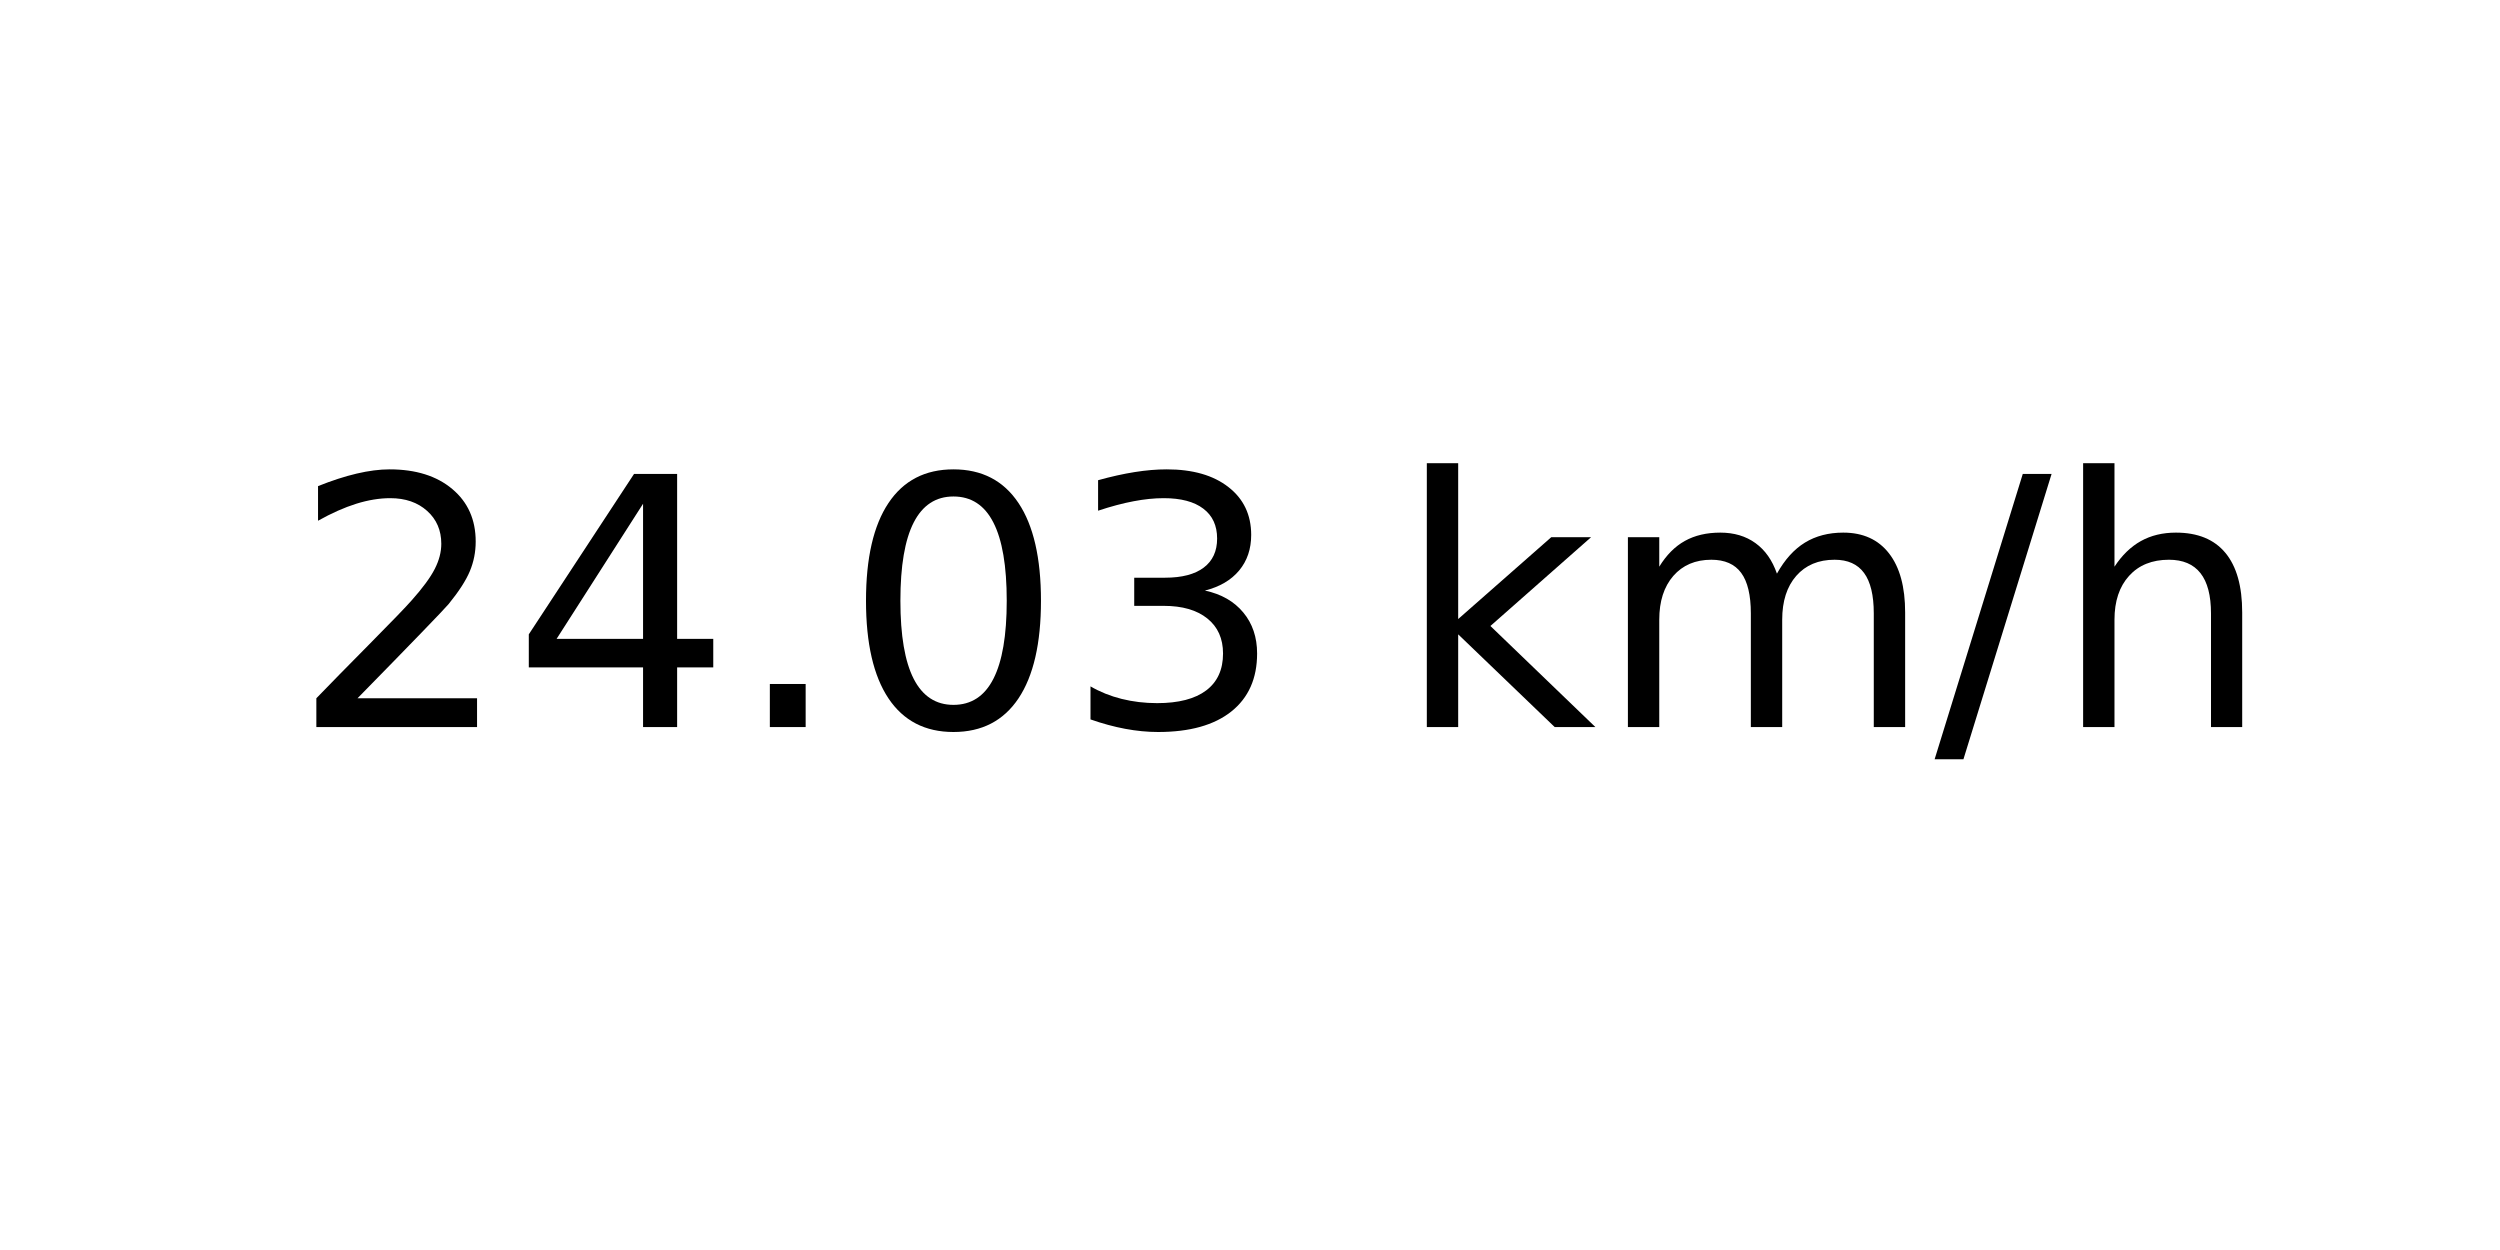
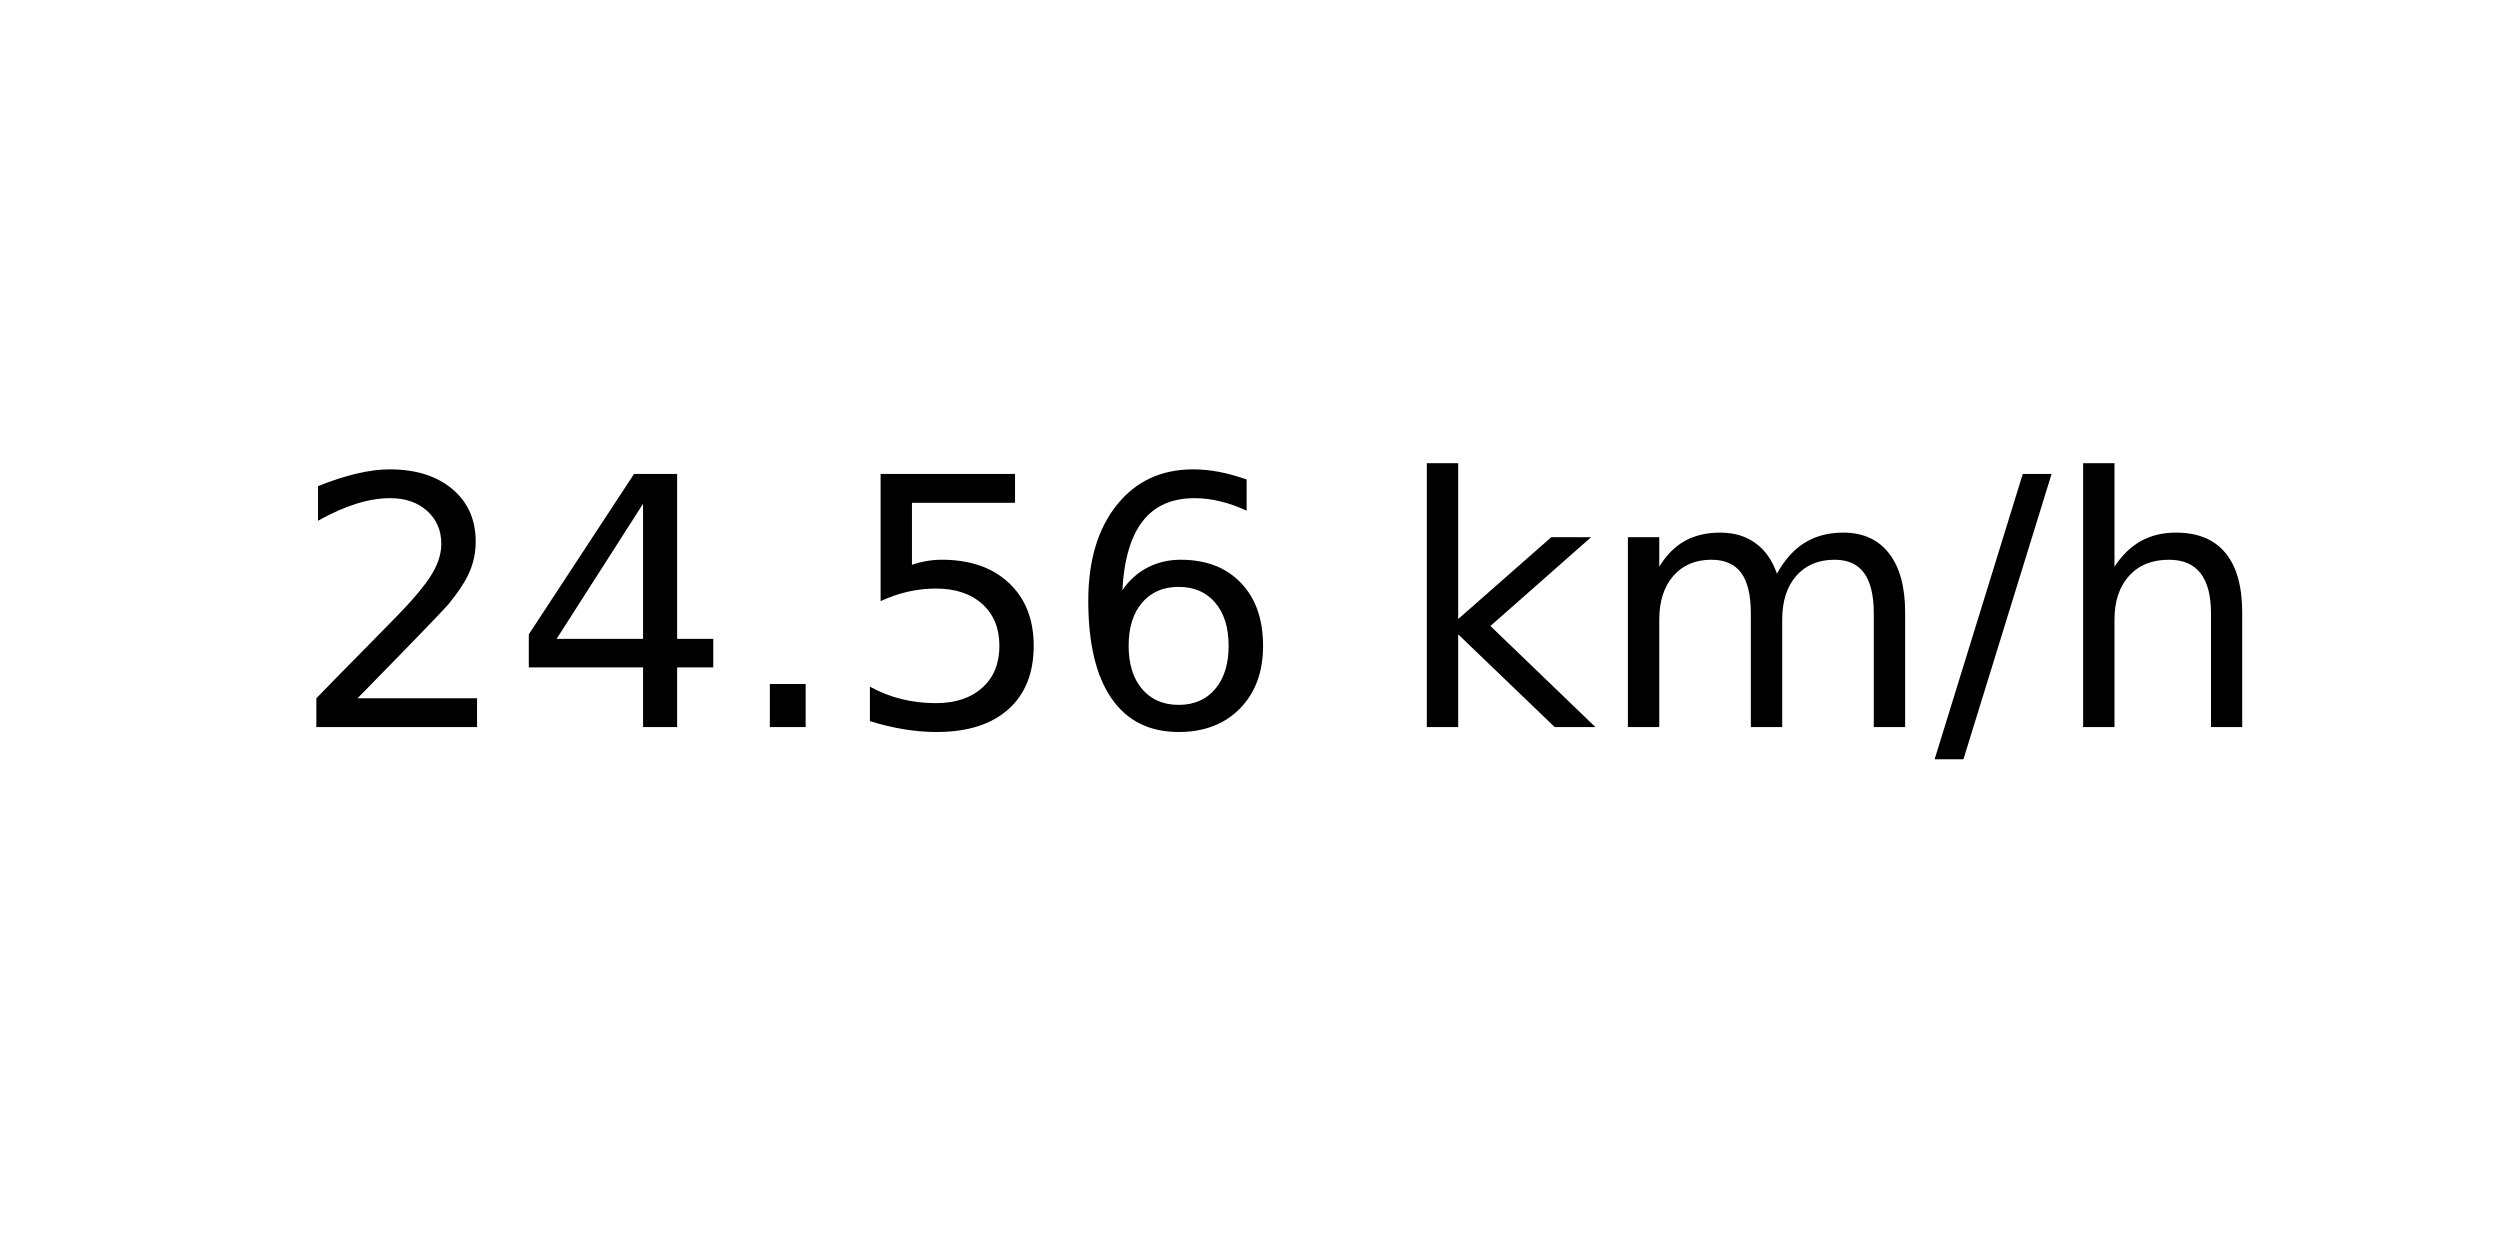
<svg xmlns="http://www.w3.org/2000/svg" xmlns:xlink="http://www.w3.org/1999/xlink" width="72pt" height="36pt" viewBox="0 0 72 36" version="1.1">
  <defs>
    <style type="text/css">*{stroke-linejoin: round; stroke-linecap: butt}</style>
  </defs>
  <g id="figure_1">
    <g id="axes_1">
      <g id="text_1">
        <g transform="translate(8.378125 20.93937) scale(0.1 -0.1)">
          <defs>
            <path id="DejaVuSans-32" d="M 1228 531  L 3431 531  L 3431 0  L 469 0  L 469 531  Q 828 903 1448 1529  Q 2069 2156 2228 2338  Q 2531 2678 2651 2914  Q 2772 3150 2772 3378  Q 2772 3750 2511 3984  Q 2250 4219 1831 4219  Q 1534 4219 1204 4116  Q 875 4013 500 3803  L 500 4441  Q 881 4594 1212 4672  Q 1544 4750 1819 4750  Q 2544 4750 2975 4387  Q 3406 4025 3406 3419  Q 3406 3131 3298 2873  Q 3191 2616 2906 2266  Q 2828 2175 2409 1742  Q 1991 1309 1228 531  z " transform="scale(0.015625)" />
            <path id="DejaVuSans-34" d="M 2419 4116  L 825 1625  L 2419 1625  L 2419 4116  z M 2253 4666  L 3047 4666  L 3047 1625  L 3713 1625  L 3713 1100  L 3047 1100  L 3047 0  L 2419 0  L 2419 1100  L 313 1100  L 313 1709  L 2253 4666  z " transform="scale(0.015625)" />
            <path id="DejaVuSans-2e" d="M 684 794  L 1344 794  L 1344 0  L 684 0  L 684 794  z " transform="scale(0.015625)" />
-             <path id="DejaVuSans-30" d="M 2034 4250  Q 1547 4250 1301 3770  Q 1056 3291 1056 2328  Q 1056 1369 1301 889  Q 1547 409 2034 409  Q 2525 409 2770 889  Q 3016 1369 3016 2328  Q 3016 3291 2770 3770  Q 2525 4250 2034 4250  z M 2034 4750  Q 2819 4750 3233 4129  Q 3647 3509 3647 2328  Q 3647 1150 3233 529  Q 2819 -91 2034 -91  Q 1250 -91 836 529  Q 422 1150 422 2328  Q 422 3509 836 4129  Q 1250 4750 2034 4750  z " transform="scale(0.015625)" />
-             <path id="DejaVuSans-33" d="M 2597 2516  Q 3050 2419 3304 2112  Q 3559 1806 3559 1356  Q 3559 666 3084 287  Q 2609 -91 1734 -91  Q 1441 -91 1130 -33  Q 819 25 488 141  L 488 750  Q 750 597 1062 519  Q 1375 441 1716 441  Q 2309 441 2620 675  Q 2931 909 2931 1356  Q 2931 1769 2642 2001  Q 2353 2234 1838 2234  L 1294 2234  L 1294 2753  L 1863 2753  Q 2328 2753 2575 2939  Q 2822 3125 2822 3475  Q 2822 3834 2567 4026  Q 2313 4219 1838 4219  Q 1578 4219 1281 4162  Q 984 4106 628 3988  L 628 4550  Q 988 4650 1302 4700  Q 1616 4750 1894 4750  Q 2613 4750 3031 4423  Q 3450 4097 3450 3541  Q 3450 3153 3228 2886  Q 3006 2619 2597 2516  z " transform="scale(0.015625)" />
+             <path id="DejaVuSans-35" d="M 691 4666  L 3169 4666  L 3169 4134  L 1269 4134  L 1269 2991  Q 1406 3038 1543 3061  Q 1681 3084 1819 3084  Q 2600 3084 3056 2656  Q 3513 2228 3513 1497  Q 3513 744 3044 326  Q 2575 -91 1722 -91  Q 1428 -91 1123 -41  Q 819 9 494 109  L 494 744  Q 775 591 1075 516  Q 1375 441 1709 441  Q 2250 441 2565 725  Q 2881 1009 2881 1497  Q 2881 1984 2565 2268  Q 2250 2553 1709 2553  Q 1456 2553 1204 2497  Q 953 2441 691 2322  L 691 4666  z " transform="scale(0.015625)" />
+             <path id="DejaVuSans-36" d="M 2113 2584  Q 1688 2584 1439 2293  Q 1191 2003 1191 1497  Q 1191 994 1439 701  Q 1688 409 2113 409  Q 2538 409 2786 701  Q 3034 994 3034 1497  Q 3034 2003 2786 2293  Q 2538 2584 2113 2584  z M 3366 4563  L 3366 3988  Q 3128 4100 2886 4159  Q 2644 4219 2406 4219  Q 1781 4219 1451 3797  Q 1122 3375 1075 2522  Q 1259 2794 1537 2939  Q 1816 3084 2150 3084  Q 2853 3084 3261 2657  Q 3669 2231 3669 1497  Q 3669 778 3244 343  Q 2819 -91 2113 -91  Q 1303 -91 875 529  Q 447 1150 447 2328  Q 447 3434 972 4092  Q 1497 4750 2381 4750  Q 2619 4750 2861 4703  Q 3103 4656 3366 4563  z " transform="scale(0.015625)" />
            <path id="DejaVuSans-20" transform="scale(0.015625)" />
            <path id="DejaVuSans-6b" d="M 581 4863  L 1159 4863  L 1159 1991  L 2875 3500  L 3609 3500  L 1753 1863  L 3688 0  L 2938 0  L 1159 1709  L 1159 0  L 581 0  L 581 4863  z " transform="scale(0.015625)" />
            <path id="DejaVuSans-6d" d="M 3328 2828  Q 3544 3216 3844 3400  Q 4144 3584 4550 3584  Q 5097 3584 5394 3201  Q 5691 2819 5691 2113  L 5691 0  L 5113 0  L 5113 2094  Q 5113 2597 4934 2840  Q 4756 3084 4391 3084  Q 3944 3084 3684 2787  Q 3425 2491 3425 1978  L 3425 0  L 2847 0  L 2847 2094  Q 2847 2600 2669 2842  Q 2491 3084 2119 3084  Q 1678 3084 1418 2786  Q 1159 2488 1159 1978  L 1159 0  L 581 0  L 581 3500  L 1159 3500  L 1159 2956  Q 1356 3278 1631 3431  Q 1906 3584 2284 3584  Q 2666 3584 2933 3390  Q 3200 3197 3328 2828  z " transform="scale(0.015625)" />
            <path id="DejaVuSans-2f" d="M 1625 4666  L 2156 4666  L 531 -594  L 0 -594  L 1625 4666  z " transform="scale(0.015625)" />
            <path id="DejaVuSans-68" d="M 3513 2113  L 3513 0  L 2938 0  L 2938 2094  Q 2938 2591 2744 2837  Q 2550 3084 2163 3084  Q 1697 3084 1428 2787  Q 1159 2491 1159 1978  L 1159 0  L 581 0  L 581 4863  L 1159 4863  L 1159 2956  Q 1366 3272 1645 3428  Q 1925 3584 2291 3584  Q 2894 3584 3203 3211  Q 3513 2838 3513 2113  z " transform="scale(0.015625)" />
          </defs>
          <use xlink:href="#DejaVuSans-32" />
          <use xlink:href="#DejaVuSans-34" x="63.623" />
          <use xlink:href="#DejaVuSans-2e" x="127.246" />
-           <use xlink:href="#DejaVuSans-30" x="159.033" />
-           <use xlink:href="#DejaVuSans-33" x="222.656" />
+           <use xlink:href="#DejaVuSans-35" x="159.033" />
+           <use xlink:href="#DejaVuSans-36" x="222.656" />
          <use xlink:href="#DejaVuSans-20" x="286.279" />
          <use xlink:href="#DejaVuSans-6b" x="318.066" />
          <use xlink:href="#DejaVuSans-6d" x="375.977" />
          <use xlink:href="#DejaVuSans-2f" x="473.389" />
          <use xlink:href="#DejaVuSans-68" x="507.08" />
        </g>
      </g>
    </g>
  </g>
</svg>
